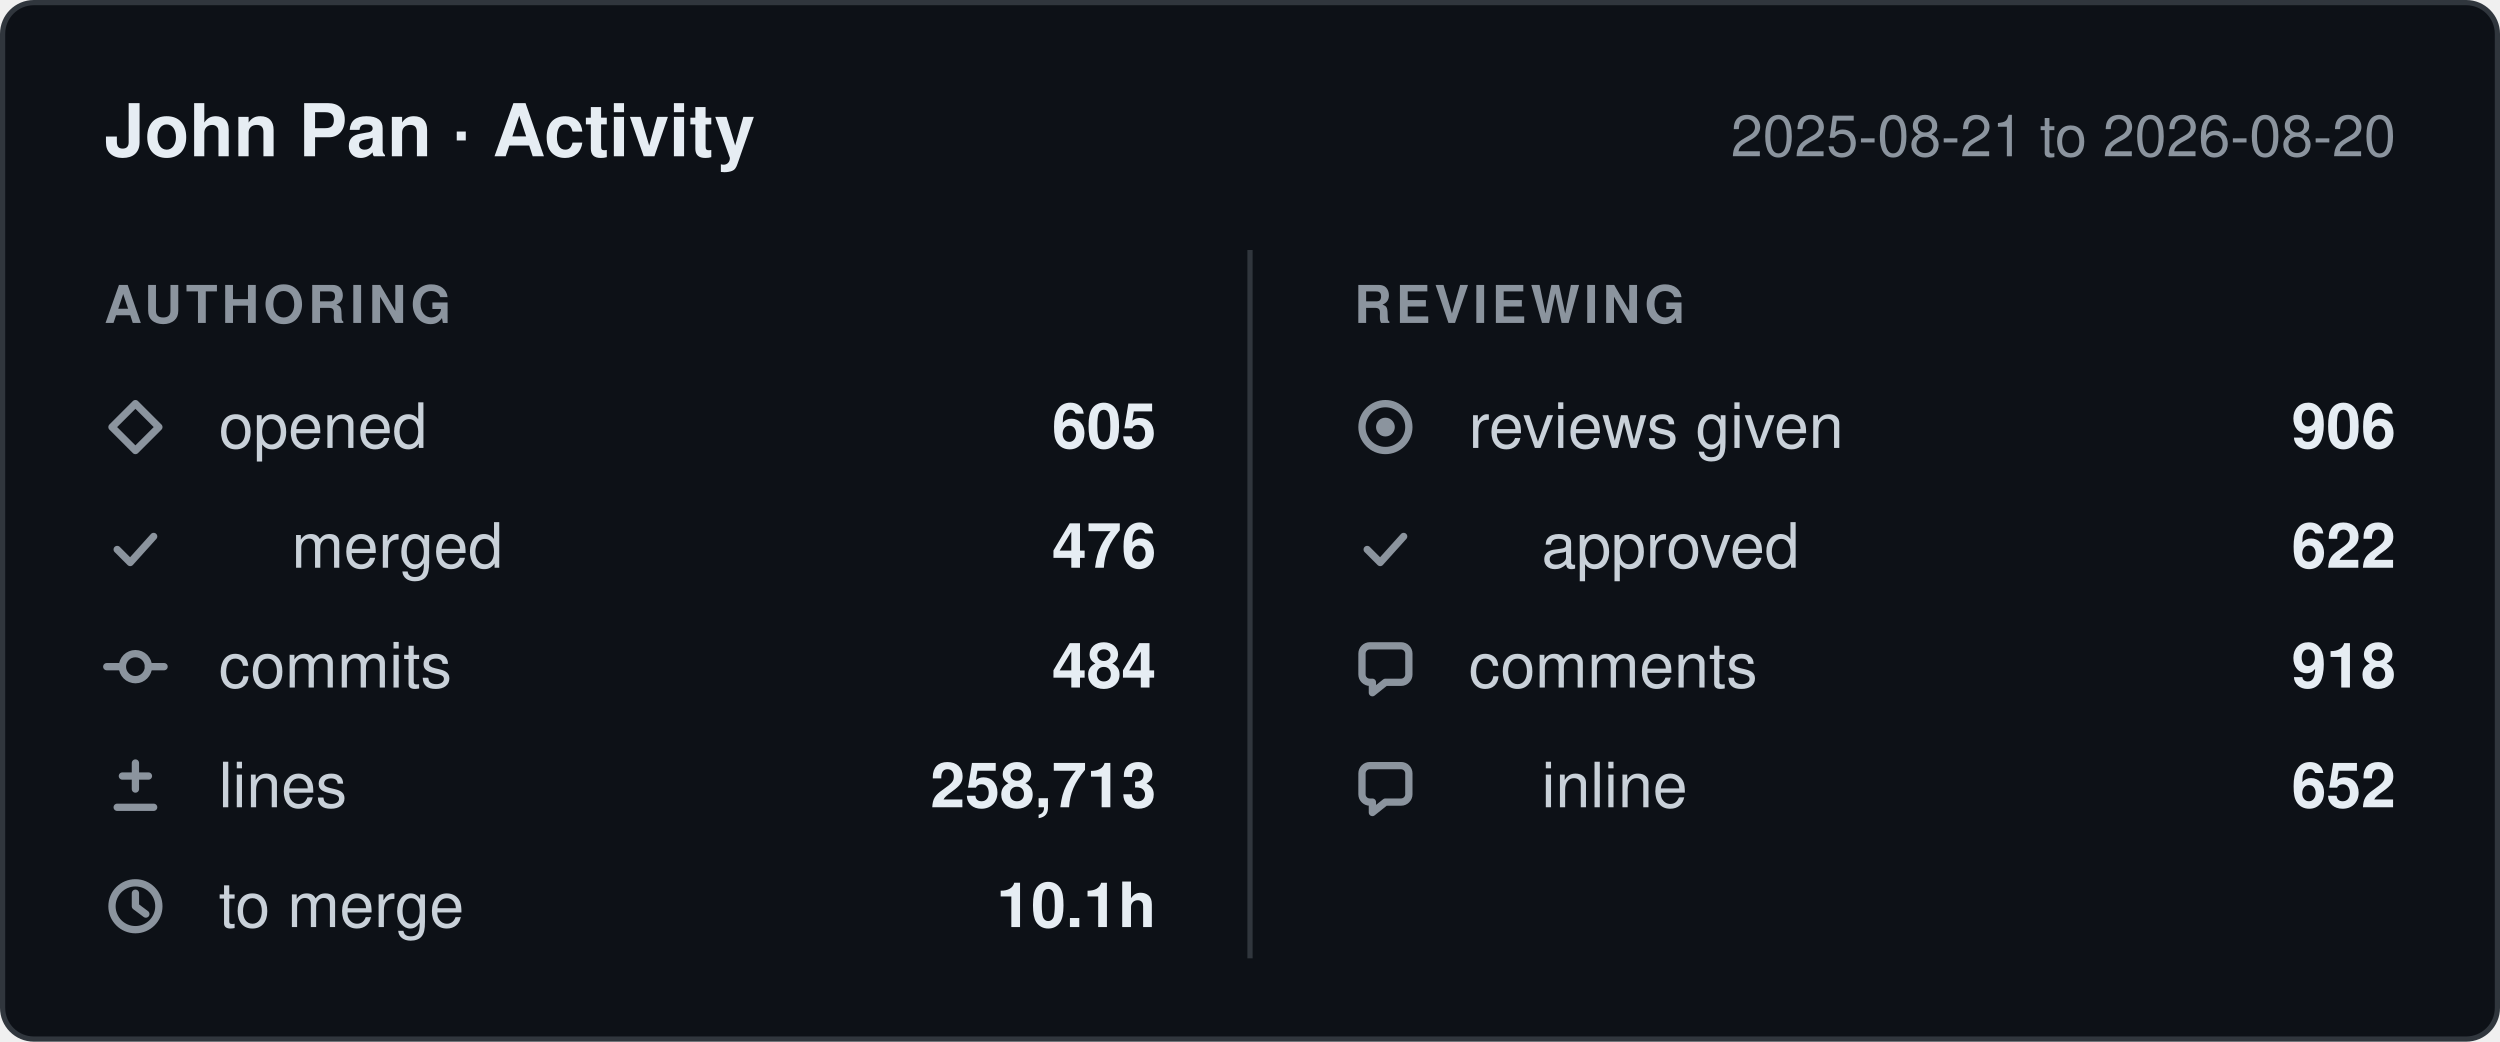
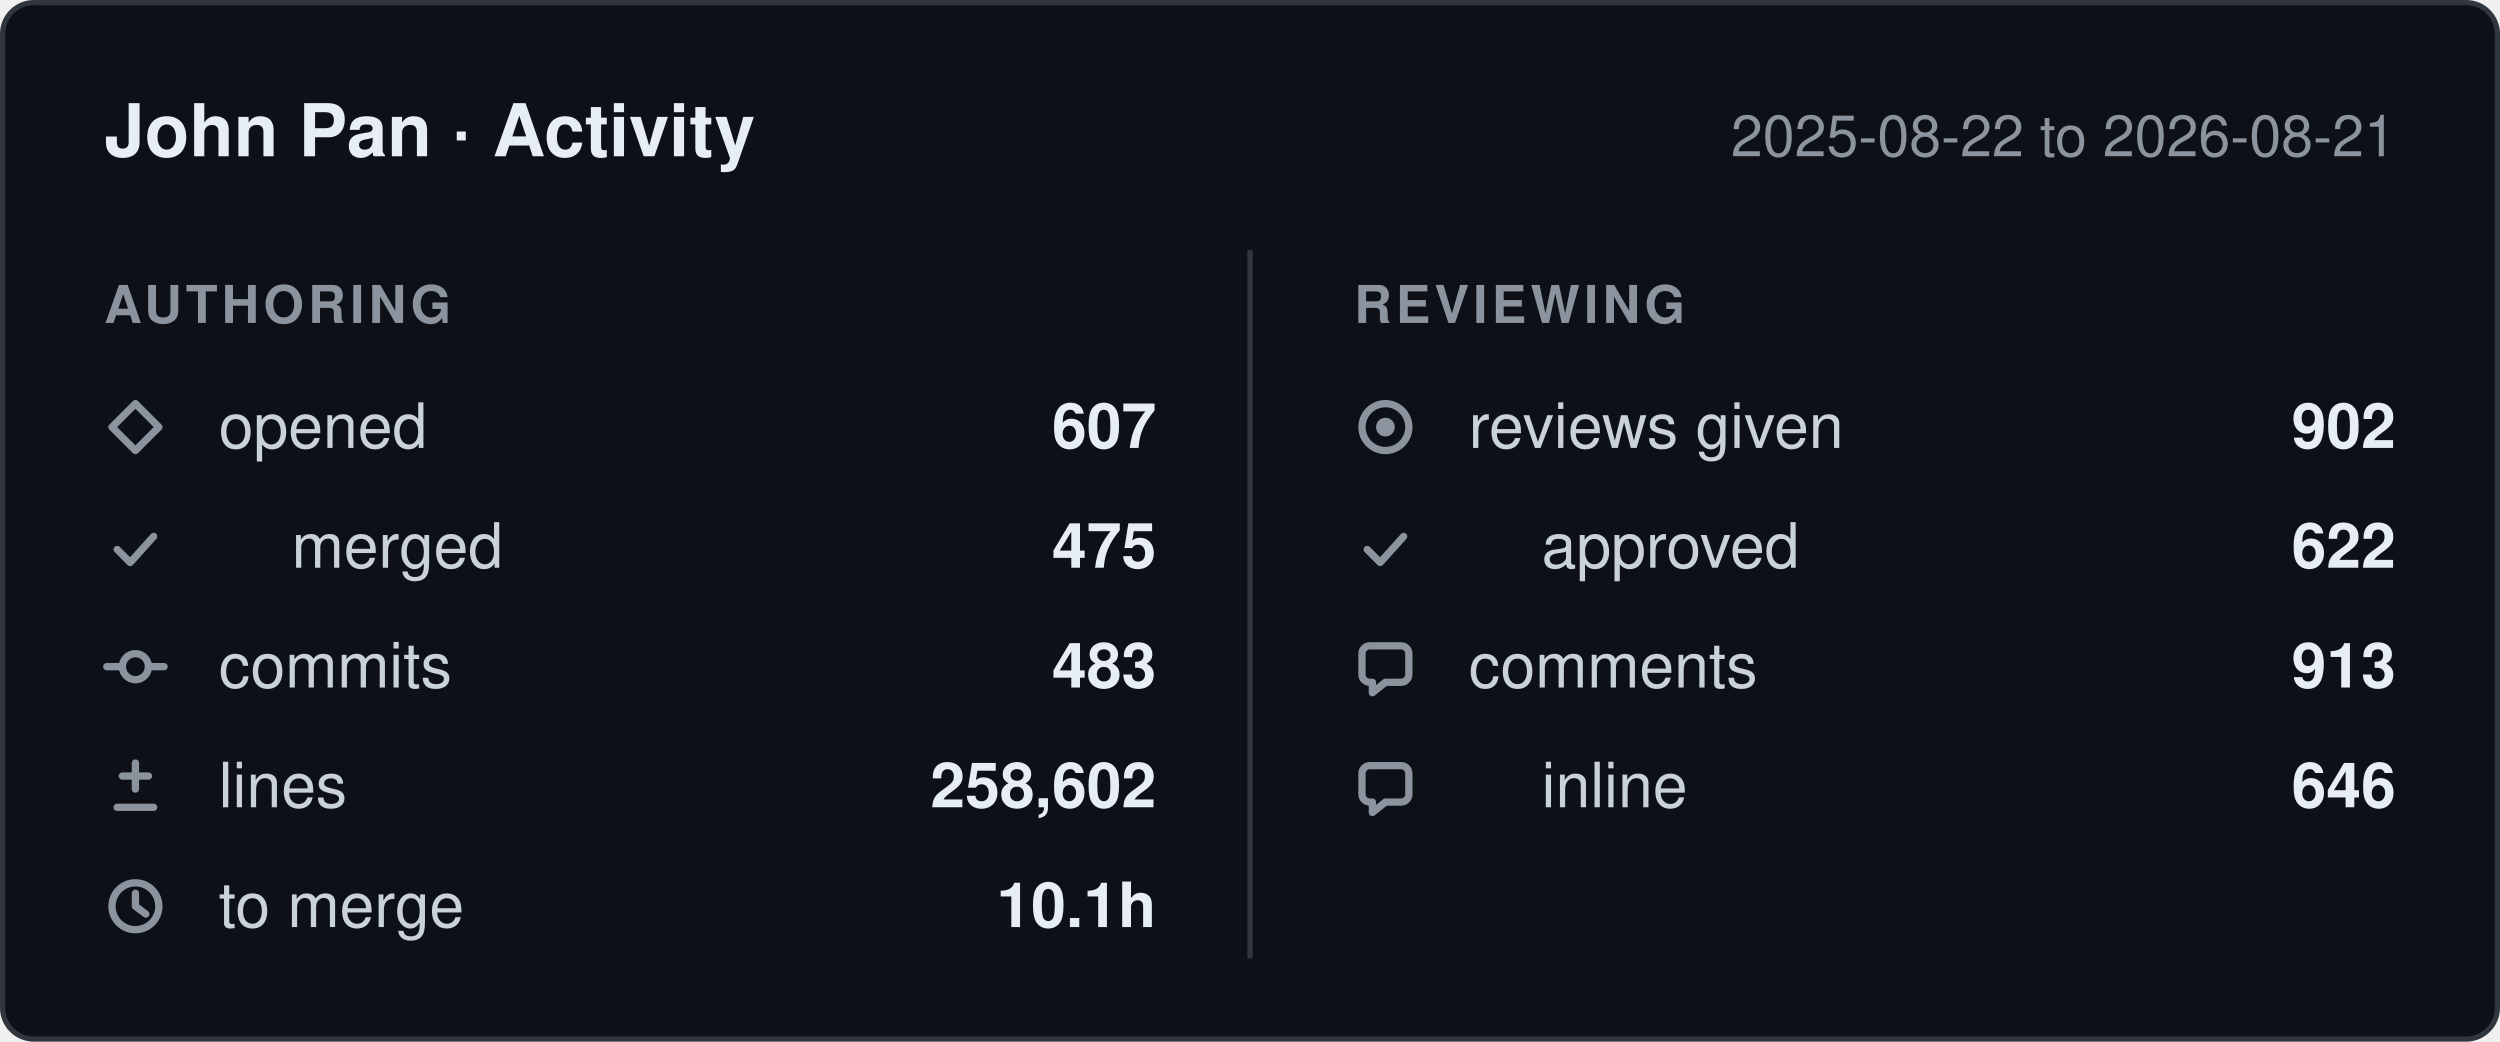
- <svg xmlns="http://www.w3.org/2000/svg" width="480" height="200" viewBox="0 0 480 200" role="img" aria-label="John Pan: 605 pull requests opened, 484 commits, 258,713 lines changed, 906 reviews given, between 2025-08-21 and 2026-08-20.">
+ <svg xmlns="http://www.w3.org/2000/svg" width="480" height="200" viewBox="0 0 480 200" role="img" aria-label="John Pan: 607 pull requests opened, 483 commits, 258,602 lines changed, 902 reviews given, between 2025-08-22 and 2026-08-21.">
  <style>
    .card    { fill: #0d1117; stroke: #30363d; }
    .title   { fill: #e6edf3; font-weight: 600; font-size: 14px; }
    .window  { fill: #8b949e; font-size: 11px; }
    .column  { fill: #8b949e; font-size: 10px; font-weight: 600; letter-spacing: 0.08em; }
    .label   { fill: #c9d1d9; font-size: 12px; }
    .value   { fill: #e6edf3; font-size: 12px; font-weight: 600; }
    .divider { stroke: #30363d; }
    .icon      { fill: none; stroke: #8b949e; stroke-width: 1.4;
                 stroke-linecap: round; stroke-linejoin: round; }
    .icon-fill { fill: #8b949e; stroke: none; }

    @media (prefers-color-scheme: light) {
      .card    { fill: #ffffff; stroke: #d0d7de; }
      .title   { fill: #1f2328; }
      .window  { fill: #656d76; }
      .column  { fill: #656d76; }
      .label   { fill: #424a53; }
      .value   { fill: #1f2328; }
      .divider { stroke: #d0d7de; }
      .icon      { stroke: #656d76; }
      .icon-fill { fill: #656d76; }
    }

    text { font-family: -apple-system, BlinkMacSystemFont, "Segoe UI", Helvetica,
                        Arial, sans-serif; }
  </style>
  <defs>
    <g id="icon-opened" class="icon">
      <path d="M6 1.5 10.5 6 6 10.5 1.5 6Z" />
    </g>
    <g id="icon-merged" class="icon">
      <path d="M2.5 6.5 5 9l4.5-5" />
    </g>
    <g id="icon-commits" class="icon">
      <circle cx="6" cy="6" r="2.5" />
      <path d="M0.5 6h3M8.5 6h3" />
    </g>
    <g id="icon-lines" class="icon">
      <path d="M6 1.5v5M3.5 4h5M2.5 10h7" />
    </g>
    <g id="icon-cycle" class="icon">
      <circle cx="6" cy="6" r="4.5" />
      <path d="M6 3.5V6l2 1.5" />
    </g>
    <g id="icon-reviews" class="icon">
      <circle cx="6" cy="6" r="4.5" />
      <circle cx="6" cy="6" r="1.8" class="icon-fill" />
    </g>
    <g id="icon-comments" class="icon">
      <path d="M10.5 3.5v4A1.5 1.5 0 0 1 9 9H6l-2.5 2V9H3A1.5 1.5 0 0 1 1.5 7.5v-4A1.5 1.5 0 0 1 3 2h6a1.5 1.5 0 0 1 1.5 1.5Z" />
    </g>
  </defs>
  <rect class="card" x="0.5" y="0.5" width="479" height="199" rx="6" />
  <text class="title" x="20" y="30">John Pan · Activity</text>
-   <text class="window" x="460" y="30" text-anchor="end">2025-08-21 to 2026-08-20</text>
+   <text class="window" x="460" y="30" text-anchor="end">2025-08-22 to 2026-08-21</text>
  <line class="divider" x1="240" y1="48" x2="240" y2="184" />
  <text class="column" x="20" y="62">AUTHORING</text>
  <text class="column" x="260" y="62">REVIEWING</text>
  <use href="#icon-opened" x="20" y="76" />
  <text class="label" x="42" y="86">opened</text>
-   <text class="value" x="222" y="86" text-anchor="end">605</text>
+   <text class="value" x="222" y="86" text-anchor="end">607</text>
  <use href="#icon-merged" x="20" y="99" />
  <text class="label" x="56" y="109">merged</text>
-   <text class="value" x="222" y="109" text-anchor="end">476</text>
+   <text class="value" x="222" y="109" text-anchor="end">475</text>
  <use href="#icon-commits" x="20" y="122" />
  <text class="label" x="42" y="132">commits</text>
-   <text class="value" x="222" y="132" text-anchor="end">484</text>
+   <text class="value" x="222" y="132" text-anchor="end">483</text>
  <use href="#icon-lines" x="20" y="145" />
  <text class="label" x="42" y="155">lines</text>
-   <text class="value" x="222" y="155" text-anchor="end">258,713</text>
+   <text class="value" x="222" y="155" text-anchor="end">258,602</text>
  <use href="#icon-cycle" x="20" y="168" />
  <text class="label" x="42" y="178">to merge</text>
  <text class="value" x="222" y="178" text-anchor="end">10.1h</text>
  <use href="#icon-reviews" x="260" y="76" />
  <text class="label" x="282" y="86">reviews given</text>
-   <text class="value" x="460" y="86" text-anchor="end">906</text>
+   <text class="value" x="460" y="86" text-anchor="end">902</text>
  <use href="#icon-merged" x="260" y="99" />
  <text class="label" x="296" y="109">approved</text>
  <text class="value" x="460" y="109" text-anchor="end">622</text>
  <use href="#icon-comments" x="260" y="122" />
  <text class="label" x="282" y="132">comments</text>
-   <text class="value" x="460" y="132" text-anchor="end">918</text>
+   <text class="value" x="460" y="132" text-anchor="end">913</text>
  <use href="#icon-comments" x="260" y="145" />
  <text class="label" x="296" y="155">inline</text>
-   <text class="value" x="460" y="155" text-anchor="end">652</text>
+   <text class="value" x="460" y="155" text-anchor="end">646</text>
</svg>
